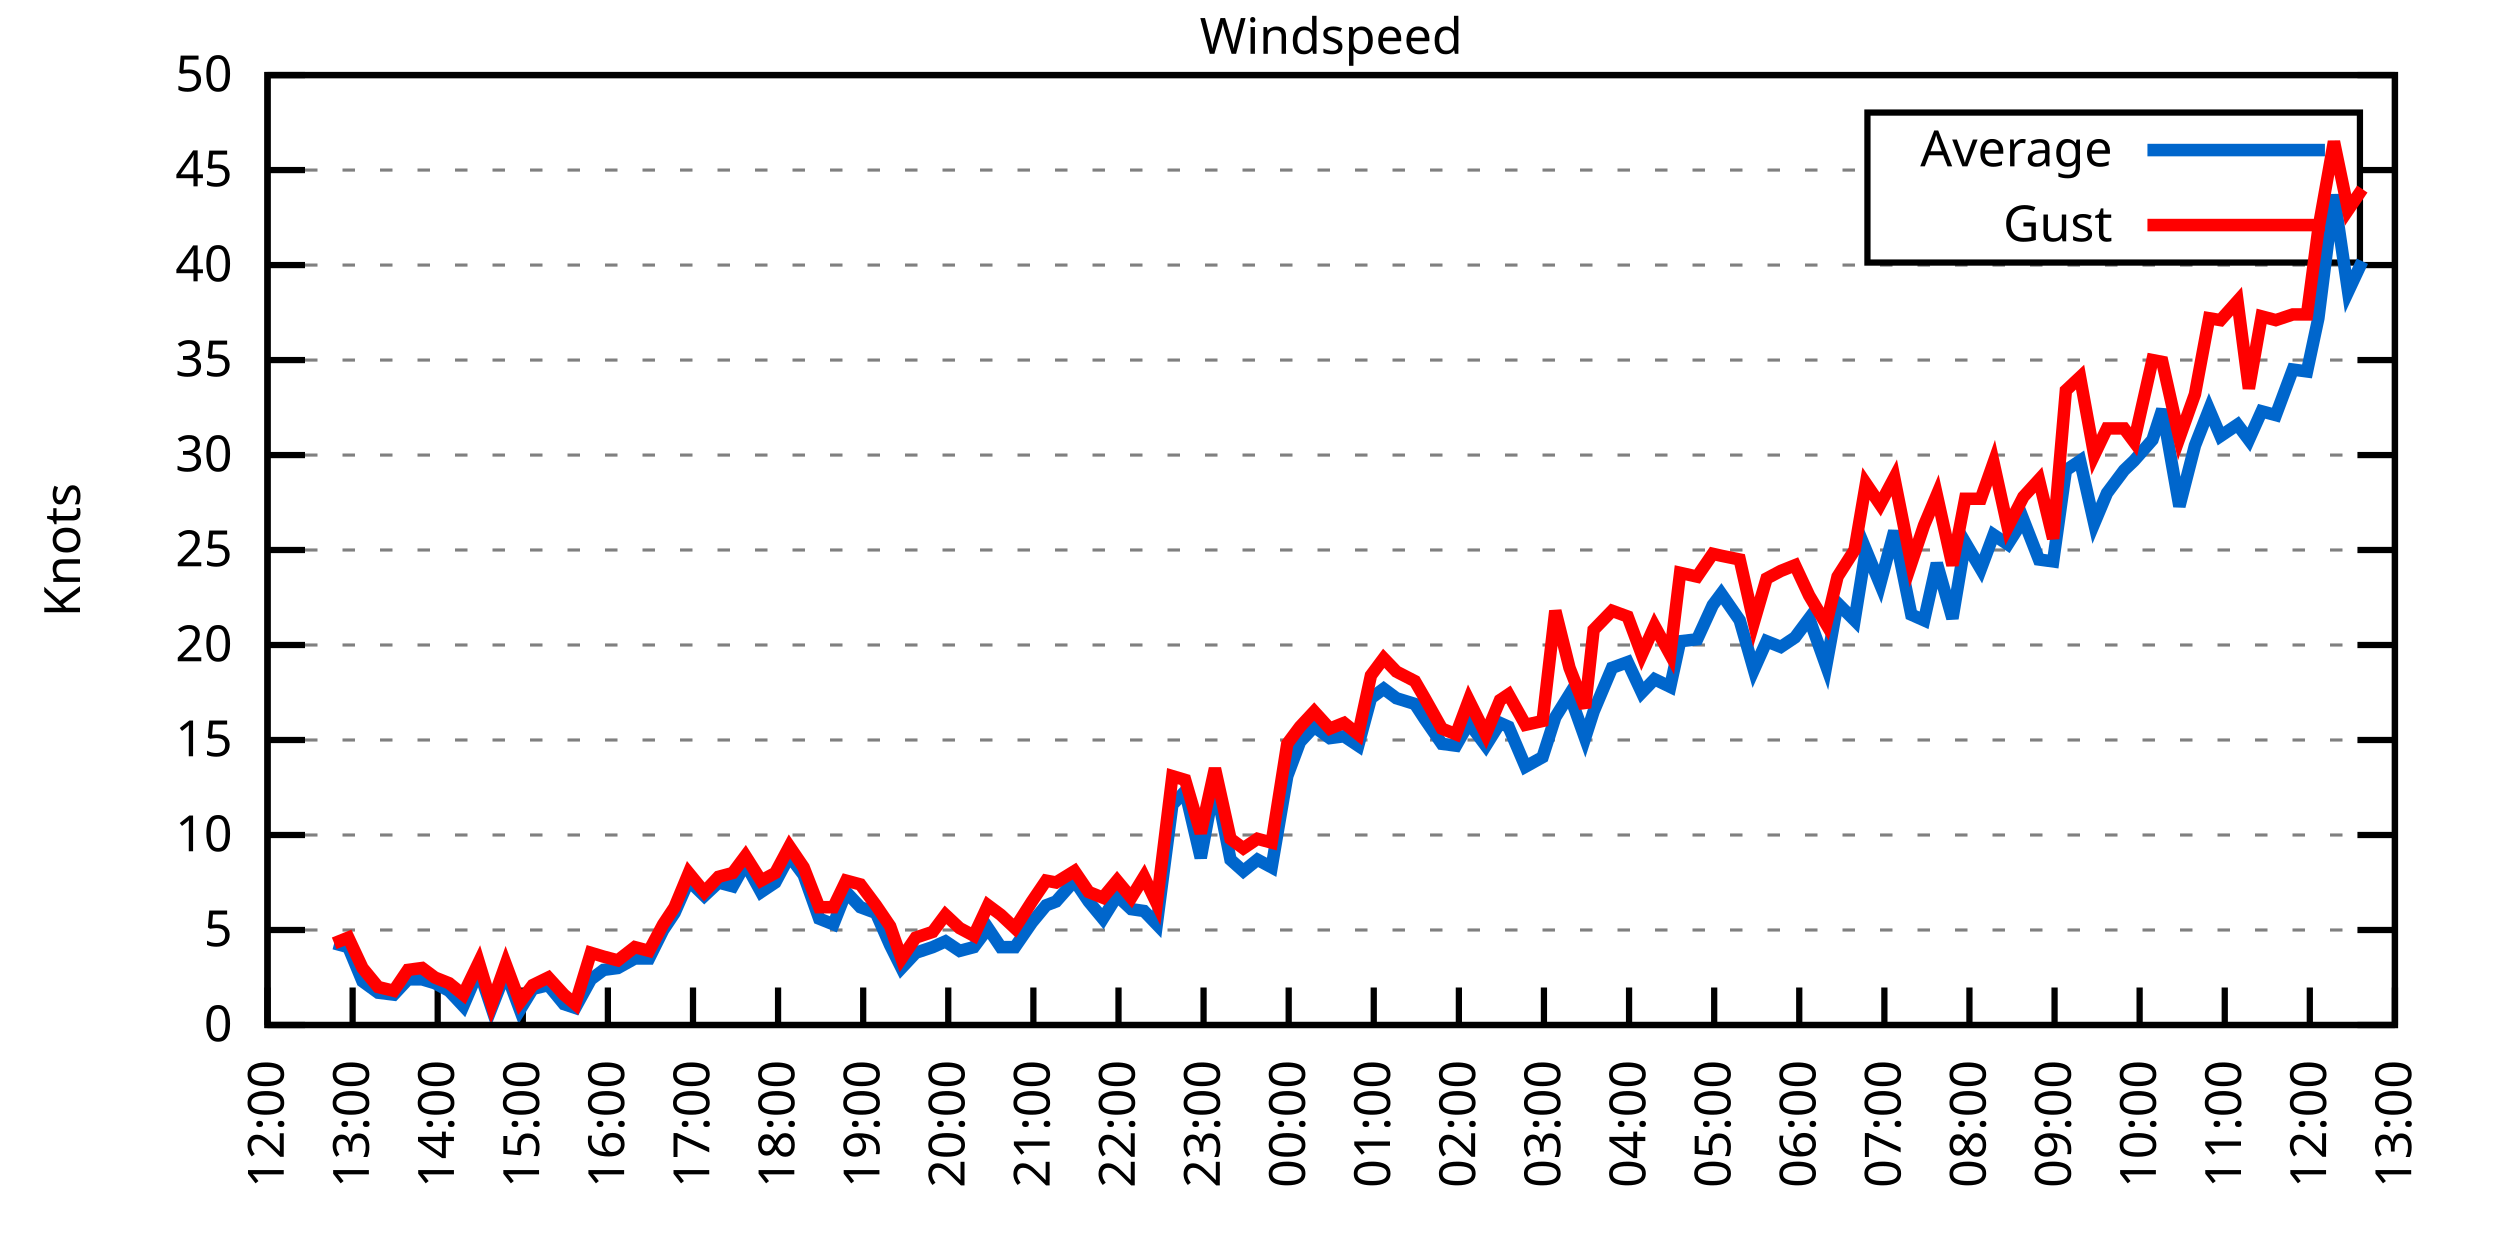
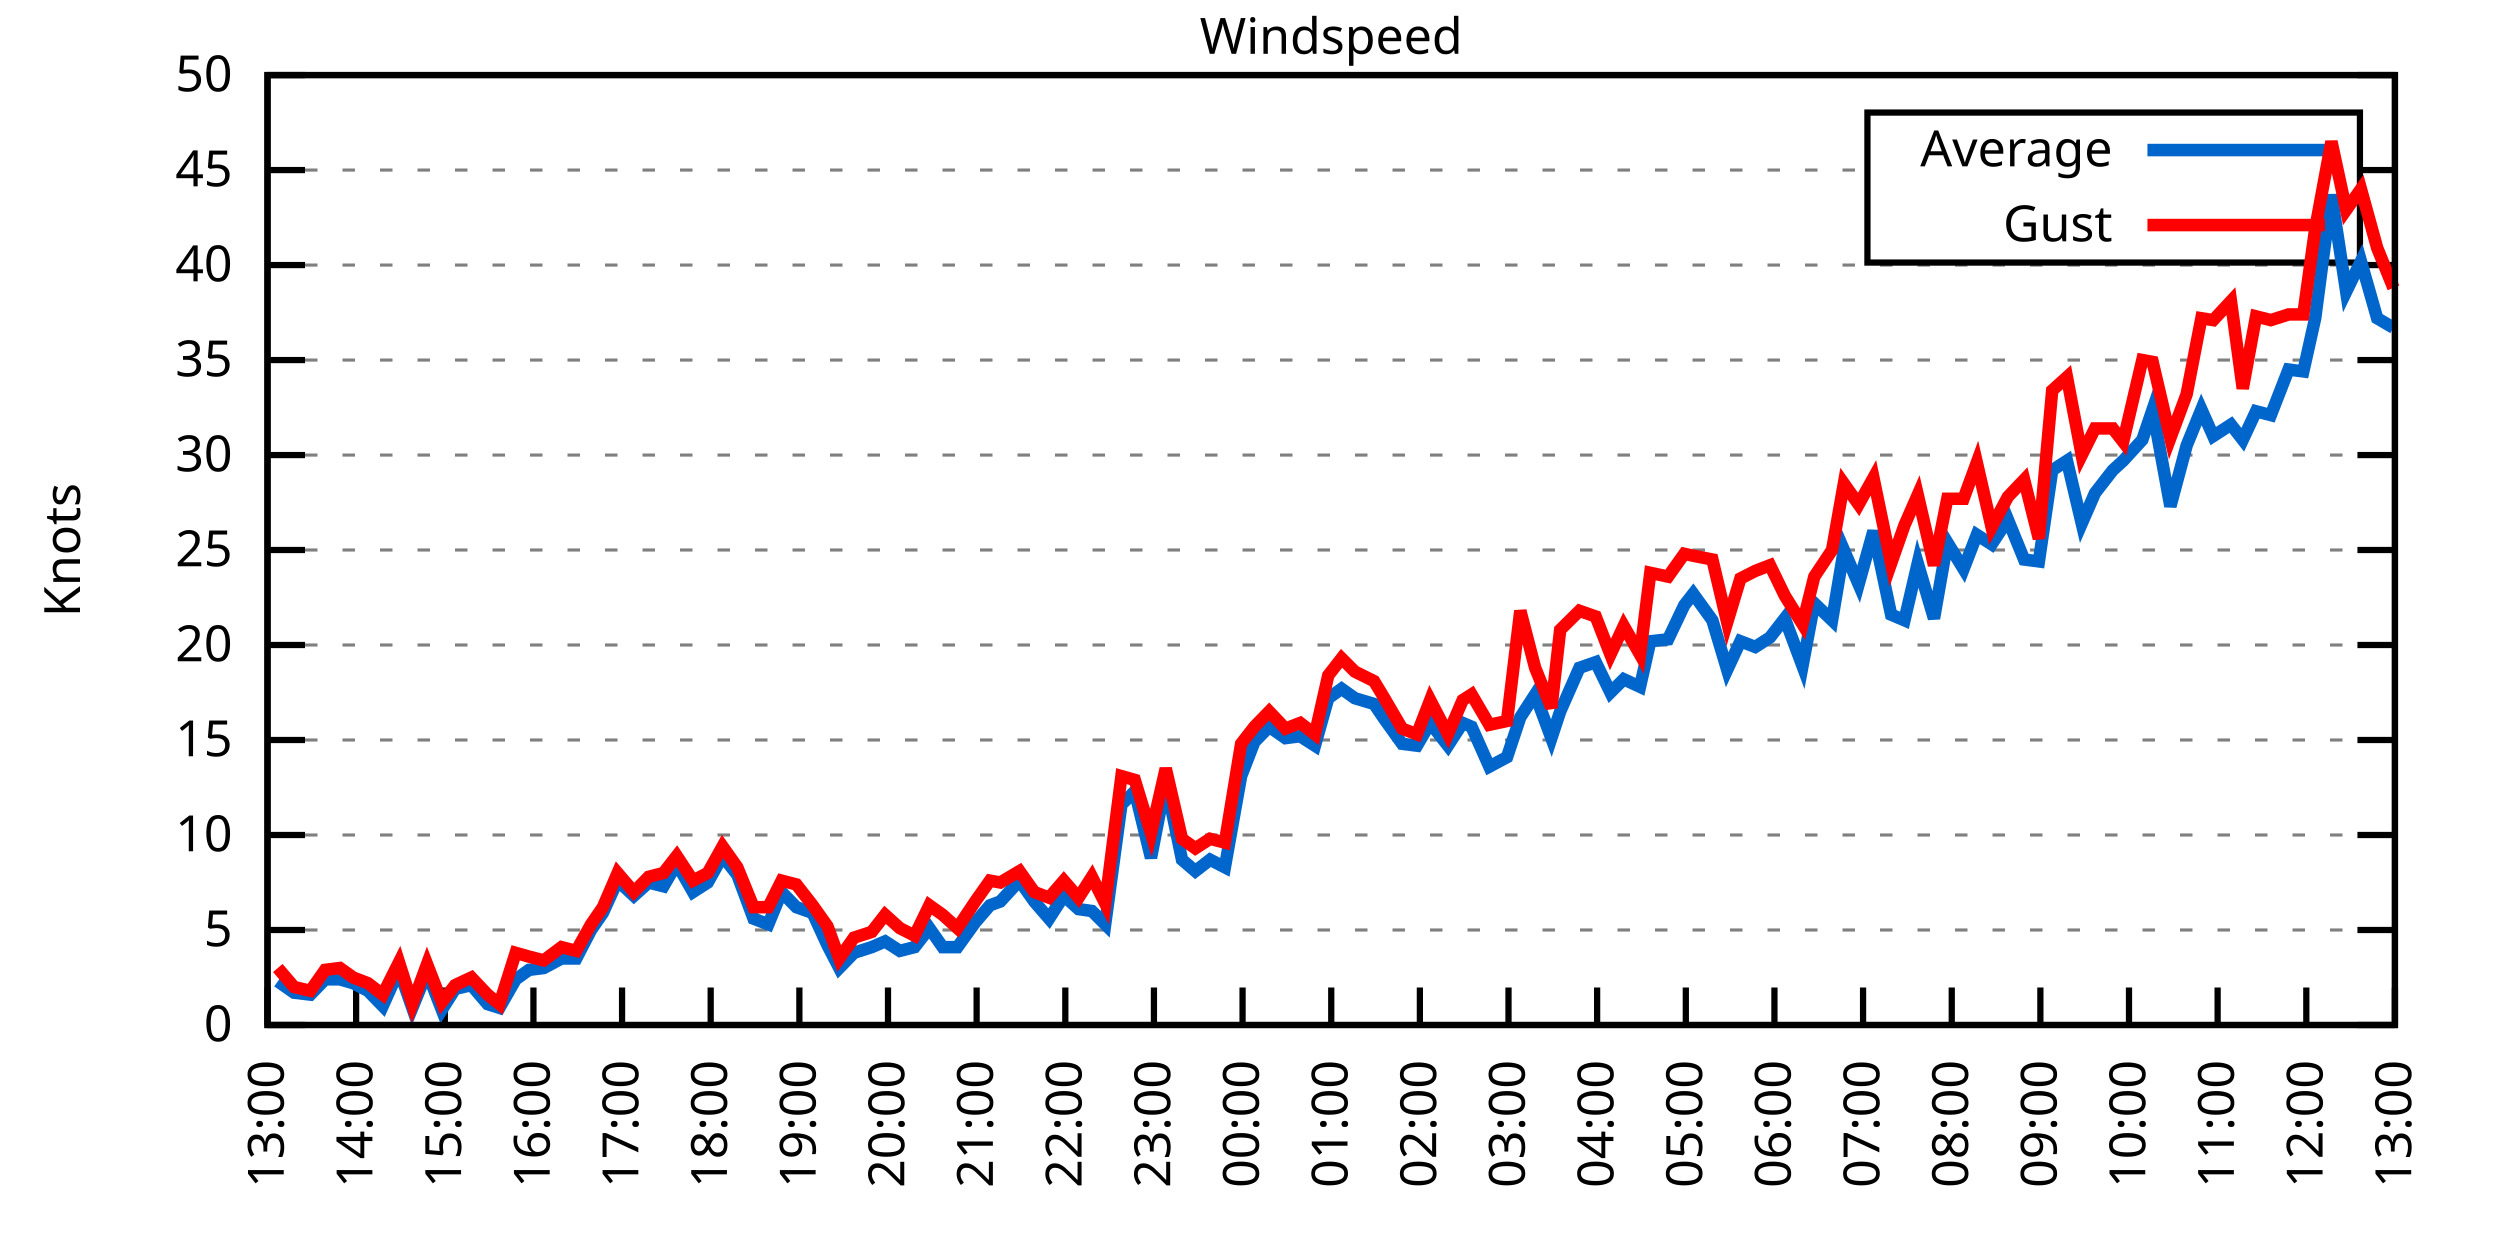
<svg xmlns="http://www.w3.org/2000/svg" xmlns:xlink="http://www.w3.org/1999/xlink" width="400" height="200" viewBox="0 0 400 200">
  <g id="gnuplot_canvas">
    <rect x="0" y="0" width="400" height="200" fill="none" />
    <defs>
      <circle id="gpDot" r="0.5" stroke-width="0.5" stroke="currentColor" />
      <path id="gpPt0" stroke-width="0.333" stroke="currentColor" d="M-1,0 h2 M0,-1 v2" />
      <path id="gpPt1" stroke-width="0.333" stroke="currentColor" d="M-1,-1 L1,1 M1,-1 L-1,1" />
      <path id="gpPt2" stroke-width="0.333" stroke="currentColor" d="M-1,0 L1,0 M0,-1 L0,1 M-1,-1 L1,1 M-1,1 L1,-1" />
      <rect id="gpPt3" stroke-width="0.333" stroke="currentColor" x="-1" y="-1" width="2" height="2" />
      <rect id="gpPt4" stroke-width="0.333" stroke="currentColor" fill="currentColor" x="-1" y="-1" width="2" height="2" />
      <circle id="gpPt5" stroke-width="0.333" stroke="currentColor" cx="0" cy="0" r="1" />
      <use xlink:href="#gpPt5" id="gpPt6" fill="currentColor" stroke="none" />
      <path id="gpPt7" stroke-width="0.333" stroke="currentColor" d="M0,-1.33 L-1.33,0.67 L1.33,0.67 z" />
      <use xlink:href="#gpPt7" id="gpPt8" fill="currentColor" stroke="none" />
      <use xlink:href="#gpPt7" id="gpPt9" stroke="currentColor" transform="rotate(180)" />
      <use xlink:href="#gpPt9" id="gpPt10" fill="currentColor" stroke="none" />
      <use xlink:href="#gpPt3" id="gpPt11" stroke="currentColor" transform="rotate(45)" />
      <use xlink:href="#gpPt11" id="gpPt12" fill="currentColor" stroke="none" />
      <path id="gpPt13" stroke-width="0.333" stroke="currentColor" d="M0,1.330 L1.265,0.411 L0.782,-1.067 L-0.782,-1.076 L-1.265,0.411 z" />
      <use xlink:href="#gpPt13" id="gpPt14" fill="currentColor" stroke="none" />
      <filter id="textbox" filterUnits="objectBoundingBox" x="0" y="0" height="1" width="1">
        <feFlood flood-color="white" flood-opacity="1" result="bgnd" />
        <feComposite in="SourceGraphic" in2="bgnd" operator="atop" />
      </filter>
      <filter id="greybox" filterUnits="objectBoundingBox" x="0" y="0" height="1" width="1">
        <feFlood flood-color="lightgrey" flood-opacity="1" result="grey" />
        <feComposite in="SourceGraphic" in2="grey" operator="atop" />
      </filter>
    </defs>
    <g fill="none" color="white" stroke="currentColor" stroke-width="1.00" stroke-linecap="butt" stroke-linejoin="miter">
</g>
    <g fill="none" color="black" stroke="currentColor" stroke-width="1.00" stroke-linecap="butt" stroke-linejoin="miter">
      <g stroke="none" shape-rendering="crispEdges">
        <polygon fill="rgb(255, 255, 255)" points="42.80,164.00 383.18,164.00 383.18,12.02 42.80,12.02 " />
      </g>
    </g>
    <g fill="none" color="black" stroke="currentColor" stroke-width="1.00" stroke-linecap="butt" stroke-linejoin="miter">
</g>
    <g fill="none" color="black" stroke="black" stroke-width="0.50" stroke-linecap="butt" stroke-linejoin="miter">
</g>
    <g fill="none" color="gray" stroke="currentColor" stroke-width="0.50" stroke-linecap="butt" stroke-linejoin="miter">
      <path stroke="gray" stroke-dasharray="2,4" class="gridline" d="M42.80,164.00 L383.19,164.00  " />
    </g>
    <g fill="none" color="gray" stroke="gray" stroke-width="1.00" stroke-linecap="butt" stroke-linejoin="miter">
</g>
    <g fill="none" color="black" stroke="currentColor" stroke-width="1.00" stroke-linecap="butt" stroke-linejoin="miter">
      <path stroke="black" d="M42.80,164.00 L48.80,164.00 M383.19,164.00 L377.19,164.00  " />
      <g transform="translate(37.20,166.60)" stroke="none" fill="black" font-family="Sans" font-size="8.00" text-anchor="end">
        <text>
          <tspan font-family="Sans"> 0</tspan>
        </text>
      </g>
    </g>
    <g fill="none" color="black" stroke="currentColor" stroke-width="1.00" stroke-linecap="butt" stroke-linejoin="miter">
</g>
    <g fill="none" color="black" stroke="black" stroke-width="0.50" stroke-linecap="butt" stroke-linejoin="miter">
</g>
    <g fill="none" color="gray" stroke="currentColor" stroke-width="0.50" stroke-linecap="butt" stroke-linejoin="miter">
      <path stroke="gray" stroke-dasharray="2,4" class="gridline" d="M42.80,148.80 L383.19,148.80  " />
    </g>
    <g fill="none" color="gray" stroke="gray" stroke-width="1.00" stroke-linecap="butt" stroke-linejoin="miter">
</g>
    <g fill="none" color="black" stroke="currentColor" stroke-width="1.00" stroke-linecap="butt" stroke-linejoin="miter">
      <path stroke="black" d="M42.80,148.80 L48.80,148.80 M383.19,148.80 L377.19,148.80  " />
      <g transform="translate(37.20,151.40)" stroke="none" fill="black" font-family="Sans" font-size="8.00" text-anchor="end">
        <text>
          <tspan font-family="Sans"> 5</tspan>
        </text>
      </g>
    </g>
    <g fill="none" color="black" stroke="currentColor" stroke-width="1.00" stroke-linecap="butt" stroke-linejoin="miter">
</g>
    <g fill="none" color="black" stroke="black" stroke-width="0.50" stroke-linecap="butt" stroke-linejoin="miter">
</g>
    <g fill="none" color="gray" stroke="currentColor" stroke-width="0.50" stroke-linecap="butt" stroke-linejoin="miter">
      <path stroke="gray" stroke-dasharray="2,4" class="gridline" d="M42.80,133.60 L383.19,133.60  " />
    </g>
    <g fill="none" color="gray" stroke="gray" stroke-width="1.00" stroke-linecap="butt" stroke-linejoin="miter">
</g>
    <g fill="none" color="black" stroke="currentColor" stroke-width="1.00" stroke-linecap="butt" stroke-linejoin="miter">
      <path stroke="black" d="M42.80,133.60 L48.80,133.60 M383.19,133.60 L377.19,133.60  " />
      <g transform="translate(37.20,136.20)" stroke="none" fill="black" font-family="Sans" font-size="8.00" text-anchor="end">
        <text>
          <tspan font-family="Sans"> 10</tspan>
        </text>
      </g>
    </g>
    <g fill="none" color="black" stroke="currentColor" stroke-width="1.00" stroke-linecap="butt" stroke-linejoin="miter">
</g>
    <g fill="none" color="black" stroke="black" stroke-width="0.50" stroke-linecap="butt" stroke-linejoin="miter">
</g>
    <g fill="none" color="gray" stroke="currentColor" stroke-width="0.50" stroke-linecap="butt" stroke-linejoin="miter">
      <path stroke="gray" stroke-dasharray="2,4" class="gridline" d="M42.80,118.40 L383.19,118.40  " />
    </g>
    <g fill="none" color="gray" stroke="gray" stroke-width="1.00" stroke-linecap="butt" stroke-linejoin="miter">
</g>
    <g fill="none" color="black" stroke="currentColor" stroke-width="1.00" stroke-linecap="butt" stroke-linejoin="miter">
      <path stroke="black" d="M42.80,118.40 L48.80,118.40 M383.19,118.40 L377.19,118.40  " />
      <g transform="translate(37.20,121.00)" stroke="none" fill="black" font-family="Sans" font-size="8.00" text-anchor="end">
        <text>
          <tspan font-family="Sans"> 15</tspan>
        </text>
      </g>
    </g>
    <g fill="none" color="black" stroke="currentColor" stroke-width="1.00" stroke-linecap="butt" stroke-linejoin="miter">
</g>
    <g fill="none" color="black" stroke="black" stroke-width="0.50" stroke-linecap="butt" stroke-linejoin="miter">
</g>
    <g fill="none" color="gray" stroke="currentColor" stroke-width="0.50" stroke-linecap="butt" stroke-linejoin="miter">
      <path stroke="gray" stroke-dasharray="2,4" class="gridline" d="M42.80,103.20 L383.19,103.20  " />
    </g>
    <g fill="none" color="gray" stroke="gray" stroke-width="1.00" stroke-linecap="butt" stroke-linejoin="miter">
</g>
    <g fill="none" color="black" stroke="currentColor" stroke-width="1.00" stroke-linecap="butt" stroke-linejoin="miter">
      <path stroke="black" d="M42.80,103.20 L48.80,103.20 M383.19,103.20 L377.19,103.20  " />
      <g transform="translate(37.20,105.80)" stroke="none" fill="black" font-family="Sans" font-size="8.00" text-anchor="end">
        <text>
          <tspan font-family="Sans"> 20</tspan>
        </text>
      </g>
    </g>
    <g fill="none" color="black" stroke="currentColor" stroke-width="1.00" stroke-linecap="butt" stroke-linejoin="miter">
</g>
    <g fill="none" color="black" stroke="black" stroke-width="0.50" stroke-linecap="butt" stroke-linejoin="miter">
</g>
    <g fill="none" color="gray" stroke="currentColor" stroke-width="0.50" stroke-linecap="butt" stroke-linejoin="miter">
      <path stroke="gray" stroke-dasharray="2,4" class="gridline" d="M42.80,88.00 L383.19,88.00  " />
    </g>
    <g fill="none" color="gray" stroke="gray" stroke-width="1.00" stroke-linecap="butt" stroke-linejoin="miter">
</g>
    <g fill="none" color="black" stroke="currentColor" stroke-width="1.00" stroke-linecap="butt" stroke-linejoin="miter">
      <path stroke="black" d="M42.80,88.00 L48.80,88.00 M383.19,88.00 L377.19,88.00  " />
      <g transform="translate(37.20,90.60)" stroke="none" fill="black" font-family="Sans" font-size="8.00" text-anchor="end">
        <text>
          <tspan font-family="Sans"> 25</tspan>
        </text>
      </g>
    </g>
    <g fill="none" color="black" stroke="currentColor" stroke-width="1.00" stroke-linecap="butt" stroke-linejoin="miter">
</g>
    <g fill="none" color="black" stroke="black" stroke-width="0.50" stroke-linecap="butt" stroke-linejoin="miter">
</g>
    <g fill="none" color="gray" stroke="currentColor" stroke-width="0.50" stroke-linecap="butt" stroke-linejoin="miter">
      <path stroke="gray" stroke-dasharray="2,4" class="gridline" d="M42.80,72.81 L383.19,72.81  " />
    </g>
    <g fill="none" color="gray" stroke="gray" stroke-width="1.00" stroke-linecap="butt" stroke-linejoin="miter">
</g>
    <g fill="none" color="black" stroke="currentColor" stroke-width="1.00" stroke-linecap="butt" stroke-linejoin="miter">
      <path stroke="black" d="M42.80,72.81 L48.80,72.81 M383.19,72.81 L377.19,72.81  " />
      <g transform="translate(37.20,75.41)" stroke="none" fill="black" font-family="Sans" font-size="8.00" text-anchor="end">
        <text>
          <tspan font-family="Sans"> 30</tspan>
        </text>
      </g>
    </g>
    <g fill="none" color="black" stroke="currentColor" stroke-width="1.00" stroke-linecap="butt" stroke-linejoin="miter">
</g>
    <g fill="none" color="black" stroke="black" stroke-width="0.50" stroke-linecap="butt" stroke-linejoin="miter">
</g>
    <g fill="none" color="gray" stroke="currentColor" stroke-width="0.50" stroke-linecap="butt" stroke-linejoin="miter">
      <path stroke="gray" stroke-dasharray="2,4" class="gridline" d="M42.80,57.61 L383.19,57.61  " />
    </g>
    <g fill="none" color="gray" stroke="gray" stroke-width="1.00" stroke-linecap="butt" stroke-linejoin="miter">
</g>
    <g fill="none" color="black" stroke="currentColor" stroke-width="1.00" stroke-linecap="butt" stroke-linejoin="miter">
      <path stroke="black" d="M42.80,57.61 L48.80,57.61 M383.19,57.61 L377.19,57.61  " />
      <g transform="translate(37.20,60.21)" stroke="none" fill="black" font-family="Sans" font-size="8.00" text-anchor="end">
        <text>
          <tspan font-family="Sans"> 35</tspan>
        </text>
      </g>
    </g>
    <g fill="none" color="black" stroke="currentColor" stroke-width="1.00" stroke-linecap="butt" stroke-linejoin="miter">
</g>
    <g fill="none" color="black" stroke="black" stroke-width="0.50" stroke-linecap="butt" stroke-linejoin="miter">
</g>
    <g fill="none" color="gray" stroke="currentColor" stroke-width="0.50" stroke-linecap="butt" stroke-linejoin="miter">
      <path stroke="gray" stroke-dasharray="2,4" class="gridline" d="M42.80,42.41 L383.19,42.41  " />
    </g>
    <g fill="none" color="gray" stroke="gray" stroke-width="1.00" stroke-linecap="butt" stroke-linejoin="miter">
</g>
    <g fill="none" color="black" stroke="currentColor" stroke-width="1.00" stroke-linecap="butt" stroke-linejoin="miter">
      <path stroke="black" d="M42.80,42.41 L48.80,42.41 M383.19,42.41 L377.19,42.41  " />
      <g transform="translate(37.20,45.01)" stroke="none" fill="black" font-family="Sans" font-size="8.00" text-anchor="end">
        <text>
          <tspan font-family="Sans"> 40</tspan>
        </text>
      </g>
    </g>
    <g fill="none" color="black" stroke="currentColor" stroke-width="1.00" stroke-linecap="butt" stroke-linejoin="miter">
</g>
    <g fill="none" color="black" stroke="black" stroke-width="0.50" stroke-linecap="butt" stroke-linejoin="miter">
</g>
    <g fill="none" color="gray" stroke="currentColor" stroke-width="0.50" stroke-linecap="butt" stroke-linejoin="miter">
      <path stroke="gray" stroke-dasharray="2,4" class="gridline" d="M42.80,27.21 L298.79,27.21 M377.59,27.21 L383.19,27.21  " />
    </g>
    <g fill="none" color="gray" stroke="gray" stroke-width="1.00" stroke-linecap="butt" stroke-linejoin="miter">
</g>
    <g fill="none" color="black" stroke="currentColor" stroke-width="1.00" stroke-linecap="butt" stroke-linejoin="miter">
      <path stroke="black" d="M42.80,27.21 L48.80,27.21 M383.19,27.21 L377.19,27.21  " />
      <g transform="translate(37.20,29.81)" stroke="none" fill="black" font-family="Sans" font-size="8.00" text-anchor="end">
        <text>
          <tspan font-family="Sans"> 45</tspan>
        </text>
      </g>
    </g>
    <g fill="none" color="black" stroke="currentColor" stroke-width="1.00" stroke-linecap="butt" stroke-linejoin="miter">
</g>
    <g fill="none" color="black" stroke="black" stroke-width="0.50" stroke-linecap="butt" stroke-linejoin="miter">
</g>
    <g fill="none" color="gray" stroke="currentColor" stroke-width="0.50" stroke-linecap="butt" stroke-linejoin="miter">
      <path stroke="gray" stroke-dasharray="2,4" class="gridline" d="M42.80,12.01 L383.19,12.01  " />
    </g>
    <g fill="none" color="gray" stroke="gray" stroke-width="1.00" stroke-linecap="butt" stroke-linejoin="miter">
</g>
    <g fill="none" color="black" stroke="currentColor" stroke-width="1.00" stroke-linecap="butt" stroke-linejoin="miter">
      <path stroke="black" d="M42.80,12.01 L48.80,12.01 M383.19,12.01 L377.19,12.01  " />
      <g transform="translate(37.20,14.61)" stroke="none" fill="black" font-family="Sans" font-size="8.00" text-anchor="end">
        <text>
          <tspan font-family="Sans"> 50</tspan>
        </text>
      </g>
    </g>
    <g fill="none" color="black" stroke="currentColor" stroke-width="1.00" stroke-linecap="butt" stroke-linejoin="miter">
      <path stroke="black" d="M42.80,164.00 L42.80,158.00  " />
      <g transform="translate(45.40,169.60) rotate(270.00)" stroke="none" fill="black" font-family="Sans" font-size="8.00" text-anchor="end">
        <text>
-           <tspan font-family="Sans">12:00</tspan>
-         </text>
-       </g>
-     </g>
-     <g fill="none" color="black" stroke="currentColor" stroke-width="1.00" stroke-linecap="butt" stroke-linejoin="miter">
-       <path stroke="black" d="M56.42,164.00 L56.42,158.00  " />
-       <g transform="translate(59.02,169.60) rotate(270.00)" stroke="none" fill="black" font-family="Sans" font-size="8.00" text-anchor="end">
-         <text>
          <tspan font-family="Sans">13:00</tspan>
        </text>
      </g>
    </g>
    <g fill="none" color="black" stroke="currentColor" stroke-width="1.00" stroke-linecap="butt" stroke-linejoin="miter">
-       <path stroke="black" d="M70.03,164.00 L70.03,158.00  " />
-       <g transform="translate(72.63,169.60) rotate(270.00)" stroke="none" fill="black" font-family="Sans" font-size="8.00" text-anchor="end">
+       <path stroke="black" d="M56.98,164.00 L56.98,158.00  " />
+       <g transform="translate(59.58,169.60) rotate(270.00)" stroke="none" fill="black" font-family="Sans" font-size="8.00" text-anchor="end">
        <text>
          <tspan font-family="Sans">14:00</tspan>
        </text>
      </g>
    </g>
    <g fill="none" color="black" stroke="currentColor" stroke-width="1.00" stroke-linecap="butt" stroke-linejoin="miter">
-       <path stroke="black" d="M83.65,164.00 L83.65,158.00  " />
-       <g transform="translate(86.25,169.60) rotate(270.00)" stroke="none" fill="black" font-family="Sans" font-size="8.00" text-anchor="end">
+       <path stroke="black" d="M71.17,164.00 L71.17,158.00  " />
+       <g transform="translate(73.77,169.60) rotate(270.00)" stroke="none" fill="black" font-family="Sans" font-size="8.00" text-anchor="end">
        <text>
          <tspan font-family="Sans">15:00</tspan>
        </text>
      </g>
    </g>
    <g fill="none" color="black" stroke="currentColor" stroke-width="1.00" stroke-linecap="butt" stroke-linejoin="miter">
-       <path stroke="black" d="M97.26,164.00 L97.26,158.00  " />
-       <g transform="translate(99.86,169.60) rotate(270.00)" stroke="none" fill="black" font-family="Sans" font-size="8.00" text-anchor="end">
+       <path stroke="black" d="M85.35,164.00 L85.35,158.00  " />
+       <g transform="translate(87.95,169.60) rotate(270.00)" stroke="none" fill="black" font-family="Sans" font-size="8.00" text-anchor="end">
        <text>
          <tspan font-family="Sans">16:00</tspan>
        </text>
      </g>
    </g>
    <g fill="none" color="black" stroke="currentColor" stroke-width="1.00" stroke-linecap="butt" stroke-linejoin="miter">
-       <path stroke="black" d="M110.88,164.00 L110.88,158.00  " />
-       <g transform="translate(113.48,169.60) rotate(270.00)" stroke="none" fill="black" font-family="Sans" font-size="8.00" text-anchor="end">
+       <path stroke="black" d="M99.53,164.00 L99.53,158.00  " />
+       <g transform="translate(102.13,169.60) rotate(270.00)" stroke="none" fill="black" font-family="Sans" font-size="8.00" text-anchor="end">
        <text>
          <tspan font-family="Sans">17:00</tspan>
        </text>
      </g>
    </g>
    <g fill="none" color="black" stroke="currentColor" stroke-width="1.00" stroke-linecap="butt" stroke-linejoin="miter">
-       <path stroke="black" d="M124.49,164.00 L124.49,158.00  " />
-       <g transform="translate(127.09,169.60) rotate(270.00)" stroke="none" fill="black" font-family="Sans" font-size="8.00" text-anchor="end">
+       <path stroke="black" d="M113.71,164.00 L113.71,158.00  " />
+       <g transform="translate(116.31,169.60) rotate(270.00)" stroke="none" fill="black" font-family="Sans" font-size="8.00" text-anchor="end">
        <text>
          <tspan font-family="Sans">18:00</tspan>
        </text>
      </g>
    </g>
    <g fill="none" color="black" stroke="currentColor" stroke-width="1.00" stroke-linecap="butt" stroke-linejoin="miter">
-       <path stroke="black" d="M138.11,164.00 L138.11,158.00  " />
-       <g transform="translate(140.71,169.60) rotate(270.00)" stroke="none" fill="black" font-family="Sans" font-size="8.00" text-anchor="end">
+       <path stroke="black" d="M127.90,164.00 L127.90,158.00  " />
+       <g transform="translate(130.50,169.60) rotate(270.00)" stroke="none" fill="black" font-family="Sans" font-size="8.00" text-anchor="end">
        <text>
          <tspan font-family="Sans">19:00</tspan>
        </text>
      </g>
    </g>
    <g fill="none" color="black" stroke="currentColor" stroke-width="1.00" stroke-linecap="butt" stroke-linejoin="miter">
-       <path stroke="black" d="M151.72,164.00 L151.72,158.00  " />
-       <g transform="translate(154.32,169.60) rotate(270.00)" stroke="none" fill="black" font-family="Sans" font-size="8.00" text-anchor="end">
+       <path stroke="black" d="M142.08,164.00 L142.08,158.00  " />
+       <g transform="translate(144.68,169.60) rotate(270.00)" stroke="none" fill="black" font-family="Sans" font-size="8.00" text-anchor="end">
        <text>
          <tspan font-family="Sans">20:00</tspan>
        </text>
      </g>
    </g>
    <g fill="none" color="black" stroke="currentColor" stroke-width="1.00" stroke-linecap="butt" stroke-linejoin="miter">
-       <path stroke="black" d="M165.34,164.00 L165.34,158.00  " />
-       <g transform="translate(167.94,169.60) rotate(270.00)" stroke="none" fill="black" font-family="Sans" font-size="8.00" text-anchor="end">
+       <path stroke="black" d="M156.26,164.00 L156.26,158.00  " />
+       <g transform="translate(158.86,169.60) rotate(270.00)" stroke="none" fill="black" font-family="Sans" font-size="8.00" text-anchor="end">
        <text>
          <tspan font-family="Sans">21:00</tspan>
        </text>
      </g>
    </g>
    <g fill="none" color="black" stroke="currentColor" stroke-width="1.00" stroke-linecap="butt" stroke-linejoin="miter">
-       <path stroke="black" d="M178.96,164.00 L178.96,158.00  " />
-       <g transform="translate(181.56,169.60) rotate(270.00)" stroke="none" fill="black" font-family="Sans" font-size="8.00" text-anchor="end">
+       <path stroke="black" d="M170.45,164.00 L170.45,158.00  " />
+       <g transform="translate(173.05,169.60) rotate(270.00)" stroke="none" fill="black" font-family="Sans" font-size="8.00" text-anchor="end">
        <text>
          <tspan font-family="Sans">22:00</tspan>
        </text>
      </g>
    </g>
    <g fill="none" color="black" stroke="currentColor" stroke-width="1.00" stroke-linecap="butt" stroke-linejoin="miter">
-       <path stroke="black" d="M192.57,164.00 L192.57,158.00  " />
-       <g transform="translate(195.17,169.60) rotate(270.00)" stroke="none" fill="black" font-family="Sans" font-size="8.00" text-anchor="end">
+       <path stroke="black" d="M184.63,164.00 L184.63,158.00  " />
+       <g transform="translate(187.23,169.60) rotate(270.00)" stroke="none" fill="black" font-family="Sans" font-size="8.00" text-anchor="end">
        <text>
          <tspan font-family="Sans">23:00</tspan>
        </text>
      </g>
    </g>
    <g fill="none" color="black" stroke="currentColor" stroke-width="1.00" stroke-linecap="butt" stroke-linejoin="miter">
-       <path stroke="black" d="M206.19,164.00 L206.19,158.00  " />
-       <g transform="translate(208.79,169.60) rotate(270.00)" stroke="none" fill="black" font-family="Sans" font-size="8.00" text-anchor="end">
+       <path stroke="black" d="M198.81,164.00 L198.81,158.00  " />
+       <g transform="translate(201.41,169.60) rotate(270.00)" stroke="none" fill="black" font-family="Sans" font-size="8.00" text-anchor="end">
        <text>
          <tspan font-family="Sans">00:00</tspan>
        </text>
      </g>
    </g>
    <g fill="none" color="black" stroke="currentColor" stroke-width="1.00" stroke-linecap="butt" stroke-linejoin="miter">
-       <path stroke="black" d="M219.80,164.00 L219.80,158.00  " />
-       <g transform="translate(222.40,169.60) rotate(270.00)" stroke="none" fill="black" font-family="Sans" font-size="8.00" text-anchor="end">
+       <path stroke="black" d="M213.00,164.00 L213.00,158.00  " />
+       <g transform="translate(215.60,169.60) rotate(270.00)" stroke="none" fill="black" font-family="Sans" font-size="8.00" text-anchor="end">
        <text>
          <tspan font-family="Sans">01:00</tspan>
        </text>
      </g>
    </g>
    <g fill="none" color="black" stroke="currentColor" stroke-width="1.00" stroke-linecap="butt" stroke-linejoin="miter">
-       <path stroke="black" d="M233.42,164.00 L233.42,158.00  " />
-       <g transform="translate(236.02,169.60) rotate(270.00)" stroke="none" fill="black" font-family="Sans" font-size="8.00" text-anchor="end">
+       <path stroke="black" d="M227.18,164.00 L227.18,158.00  " />
+       <g transform="translate(229.78,169.60) rotate(270.00)" stroke="none" fill="black" font-family="Sans" font-size="8.00" text-anchor="end">
        <text>
          <tspan font-family="Sans">02:00</tspan>
        </text>
      </g>
    </g>
    <g fill="none" color="black" stroke="currentColor" stroke-width="1.00" stroke-linecap="butt" stroke-linejoin="miter">
-       <path stroke="black" d="M247.03,164.00 L247.03,158.00  " />
-       <g transform="translate(249.63,169.60) rotate(270.00)" stroke="none" fill="black" font-family="Sans" font-size="8.00" text-anchor="end">
+       <path stroke="black" d="M241.36,164.00 L241.36,158.00  " />
+       <g transform="translate(243.96,169.60) rotate(270.00)" stroke="none" fill="black" font-family="Sans" font-size="8.00" text-anchor="end">
        <text>
          <tspan font-family="Sans">03:00</tspan>
        </text>
      </g>
    </g>
    <g fill="none" color="black" stroke="currentColor" stroke-width="1.00" stroke-linecap="butt" stroke-linejoin="miter">
-       <path stroke="black" d="M260.65,164.00 L260.65,158.00  " />
-       <g transform="translate(263.25,169.60) rotate(270.00)" stroke="none" fill="black" font-family="Sans" font-size="8.00" text-anchor="end">
+       <path stroke="black" d="M255.54,164.00 L255.54,158.00  " />
+       <g transform="translate(258.14,169.60) rotate(270.00)" stroke="none" fill="black" font-family="Sans" font-size="8.00" text-anchor="end">
        <text>
          <tspan font-family="Sans">04:00</tspan>
        </text>
      </g>
    </g>
    <g fill="none" color="black" stroke="currentColor" stroke-width="1.00" stroke-linecap="butt" stroke-linejoin="miter">
-       <path stroke="black" d="M274.27,164.00 L274.27,158.00  " />
-       <g transform="translate(276.87,169.60) rotate(270.00)" stroke="none" fill="black" font-family="Sans" font-size="8.00" text-anchor="end">
+       <path stroke="black" d="M269.73,164.00 L269.73,158.00  " />
+       <g transform="translate(272.33,169.60) rotate(270.00)" stroke="none" fill="black" font-family="Sans" font-size="8.00" text-anchor="end">
        <text>
          <tspan font-family="Sans">05:00</tspan>
        </text>
      </g>
    </g>
    <g fill="none" color="black" stroke="currentColor" stroke-width="1.00" stroke-linecap="butt" stroke-linejoin="miter">
-       <path stroke="black" d="M287.88,164.00 L287.88,158.00  " />
-       <g transform="translate(290.48,169.60) rotate(270.00)" stroke="none" fill="black" font-family="Sans" font-size="8.00" text-anchor="end">
+       <path stroke="black" d="M283.91,164.00 L283.91,158.00  " />
+       <g transform="translate(286.51,169.60) rotate(270.00)" stroke="none" fill="black" font-family="Sans" font-size="8.00" text-anchor="end">
        <text>
          <tspan font-family="Sans">06:00</tspan>
        </text>
      </g>
    </g>
    <g fill="none" color="black" stroke="currentColor" stroke-width="1.00" stroke-linecap="butt" stroke-linejoin="miter">
-       <path stroke="black" d="M301.50,164.00 L301.50,158.00  " />
-       <g transform="translate(304.10,169.60) rotate(270.00)" stroke="none" fill="black" font-family="Sans" font-size="8.00" text-anchor="end">
+       <path stroke="black" d="M298.09,164.00 L298.09,158.00  " />
+       <g transform="translate(300.69,169.60) rotate(270.00)" stroke="none" fill="black" font-family="Sans" font-size="8.00" text-anchor="end">
        <text>
          <tspan font-family="Sans">07:00</tspan>
        </text>
      </g>
    </g>
    <g fill="none" color="black" stroke="currentColor" stroke-width="1.00" stroke-linecap="butt" stroke-linejoin="miter">
-       <path stroke="black" d="M315.11,164.00 L315.11,158.00  " />
-       <g transform="translate(317.71,169.60) rotate(270.00)" stroke="none" fill="black" font-family="Sans" font-size="8.00" text-anchor="end">
+       <path stroke="black" d="M312.28,164.00 L312.28,158.00  " />
+       <g transform="translate(314.88,169.60) rotate(270.00)" stroke="none" fill="black" font-family="Sans" font-size="8.00" text-anchor="end">
        <text>
          <tspan font-family="Sans">08:00</tspan>
        </text>
      </g>
    </g>
    <g fill="none" color="black" stroke="currentColor" stroke-width="1.00" stroke-linecap="butt" stroke-linejoin="miter">
-       <path stroke="black" d="M328.73,164.00 L328.73,158.00  " />
-       <g transform="translate(331.33,169.60) rotate(270.00)" stroke="none" fill="black" font-family="Sans" font-size="8.00" text-anchor="end">
+       <path stroke="black" d="M326.46,164.00 L326.46,158.00  " />
+       <g transform="translate(329.06,169.60) rotate(270.00)" stroke="none" fill="black" font-family="Sans" font-size="8.00" text-anchor="end">
        <text>
          <tspan font-family="Sans">09:00</tspan>
        </text>
      </g>
    </g>
    <g fill="none" color="black" stroke="currentColor" stroke-width="1.00" stroke-linecap="butt" stroke-linejoin="miter">
-       <path stroke="black" d="M342.34,164.00 L342.34,158.00  " />
-       <g transform="translate(344.94,169.60) rotate(270.00)" stroke="none" fill="black" font-family="Sans" font-size="8.00" text-anchor="end">
+       <path stroke="black" d="M340.64,164.00 L340.64,158.00  " />
+       <g transform="translate(343.24,169.60) rotate(270.00)" stroke="none" fill="black" font-family="Sans" font-size="8.00" text-anchor="end">
        <text>
          <tspan font-family="Sans">10:00</tspan>
        </text>
      </g>
    </g>
    <g fill="none" color="black" stroke="currentColor" stroke-width="1.00" stroke-linecap="butt" stroke-linejoin="miter">
-       <path stroke="black" d="M355.96,164.00 L355.96,158.00  " />
-       <g transform="translate(358.56,169.60) rotate(270.00)" stroke="none" fill="black" font-family="Sans" font-size="8.00" text-anchor="end">
+       <path stroke="black" d="M354.82,164.00 L354.82,158.00  " />
+       <g transform="translate(357.42,169.60) rotate(270.00)" stroke="none" fill="black" font-family="Sans" font-size="8.00" text-anchor="end">
        <text>
          <tspan font-family="Sans">11:00</tspan>
        </text>
      </g>
    </g>
    <g fill="none" color="black" stroke="currentColor" stroke-width="1.00" stroke-linecap="butt" stroke-linejoin="miter">
-       <path stroke="black" d="M369.57,164.00 L369.57,158.00  " />
-       <g transform="translate(372.17,169.60) rotate(270.00)" stroke="none" fill="black" font-family="Sans" font-size="8.00" text-anchor="end">
+       <path stroke="black" d="M369.01,164.00 L369.01,158.00  " />
+       <g transform="translate(371.61,169.60) rotate(270.00)" stroke="none" fill="black" font-family="Sans" font-size="8.00" text-anchor="end">
        <text>
          <tspan font-family="Sans">12:00</tspan>
        </text>
      </g>
    </g>
    <g fill="none" color="black" stroke="currentColor" stroke-width="1.00" stroke-linecap="butt" stroke-linejoin="miter">
      <path stroke="black" d="M383.19,164.00 L383.19,158.00  " />
      <g transform="translate(385.79,169.60) rotate(270.00)" stroke="none" fill="black" font-family="Sans" font-size="8.00" text-anchor="end">
        <text>
          <tspan font-family="Sans">13:00</tspan>
        </text>
      </g>
    </g>
    <g fill="none" color="black" stroke="currentColor" stroke-width="1.00" stroke-linecap="butt" stroke-linejoin="miter">
</g>
    <g fill="none" color="black" stroke="currentColor" stroke-width="1.00" stroke-linecap="butt" stroke-linejoin="miter">
      <path stroke="black" d="M42.80,12.01 L42.80,164.00 L383.19,164.00 L383.19,12.01 L42.80,12.01 Z  " />
    </g>
    <g fill="none" color="black" stroke="currentColor" stroke-width="1.00" stroke-linecap="butt" stroke-linejoin="miter">
</g>
    <g fill="none" color="black" stroke="currentColor" stroke-width="1.00" stroke-linecap="butt" stroke-linejoin="miter">
      <path stroke="black" d="M298.79,42.01 L298.79,18.01 L377.59,18.01 L377.59,42.01 L298.79,42.01 Z  " />
    </g>
    <g id="Windspeed_plot_1">
      <g fill="none" color="white" stroke="black" stroke-width="2.00" stroke-linecap="butt" stroke-linejoin="miter">
</g>
      <g fill="none" color="black" stroke="currentColor" stroke-width="2.00" stroke-linecap="butt" stroke-linejoin="miter">
        <g transform="translate(337.99,26.61)" stroke="none" fill="black" font-family="Sans" font-size="8.00" text-anchor="end">
          <text>
            <tspan font-family="Sans">Average</tspan>
          </text>
        </g>
      </g>
      <g fill="none" color="black" stroke="currentColor" stroke-width="2.00" stroke-linecap="butt" stroke-linejoin="miter">
-         <path stroke="rgb(  0, 102, 204)" d="M343.59,24.01 L371.99,24.01 M53.47,150.93 L55.73,151.54 L58.00,157.01 L60.50,158.83 L63.00,159.14 L65.27,156.70   L67.54,156.70 L69.58,157.31 L71.85,158.53 L74.12,160.96 L76.61,155.18 L78.65,161.26 L80.92,155.49 L83.19,161.57   L85.24,158.22 L87.73,157.62 L90.23,160.66 L92.04,161.26 L94.54,156.70 L96.58,155.18 L98.85,154.88 L101.57,153.36   L103.84,153.36 L106.11,148.80 L107.93,146.07 L110.20,140.90 L112.69,143.33 L114.96,141.20 L117.23,141.81 L119.27,138.16   L121.77,142.72 L124.04,141.20 L126.31,136.95 L128.58,139.99 L131.07,146.98 L133.34,147.89 L135.39,142.72 L137.66,145.15   L140.15,146.07 L142.42,151.23 L144.24,154.88 L146.51,152.45 L149.23,151.54 L151.27,150.62 L153.54,152.14 L155.81,151.54   L158.08,148.50 L160.12,151.54 L162.39,151.54 L165.11,147.59 L167.38,144.85 L168.97,144.24 L171.92,140.90 L174.19,144.24   L176.46,146.98 L178.73,143.33 L181.00,145.46 L183.04,145.76 L185.08,147.89 L187.58,128.74 L189.62,126.61 L192.12,137.25   L194.39,125.09 L196.88,137.55 L198.93,139.38 L201.19,137.55 L203.46,138.77 L205.96,124.18 L208.00,118.71 L210.27,116.28   L212.77,118.10 L215.04,117.80 L217.31,119.31 L219.35,111.72 L221.39,110.20 L223.43,111.72 L226.38,112.63 L227.97,115.06   L230.70,119.01 L232.96,119.31 L235.01,115.67 L237.73,119.31 L240.00,115.67 L241.36,116.28 L244.08,122.66 L246.81,121.14   L248.85,114.76 L251.12,111.11 L253.61,118.10 L254.98,113.84 L257.93,106.85 L260.42,105.94 L262.69,110.80 L264.73,108.68   L267.23,109.89 L268.82,102.60 L271.54,102.29 L274.04,96.82 L275.40,95.00 L278.35,99.25 L280.62,107.16 L282.66,102.60   L284.93,103.51 L287.20,101.99 L289.47,98.95 L292.19,106.55 L294.01,96.52 L296.73,99.25 L298.55,88.00 L300.82,93.48   L303.08,84.97 L305.81,98.34 L307.85,99.25 L309.89,90.13 L312.39,98.95 L314.43,86.79 L316.93,91.04 L318.97,85.57   L321.24,87.09 L323.74,83.14 L326.23,89.52 L328.50,89.83 L330.54,75.24 L332.81,73.72 L335.08,83.75 L337.12,78.89   L339.85,75.24 L341.44,73.72 L344.39,70.37 L345.97,65.51 L348.70,81.01 L351.19,71.29 L353.46,65.51 L355.28,69.77   L358.00,67.94 L359.82,70.37 L361.86,65.81 L364.13,66.42 L366.85,59.13 L369.12,59.43 L370.94,50.92 L373.43,31.16   L375.70,46.66 L377.97,41.80  " />
+         <path stroke="rgb(  0, 102, 204)" d="M343.59,24.01 L371.99,24.01 M44.45,157.01 L47.05,158.83 L49.66,159.14 L52.02,156.70 L54.38,156.70 L56.51,157.31   L58.87,158.53 L61.24,160.96 L63.84,155.18 L65.97,161.26 L68.33,155.49 L70.69,161.57 L72.82,158.22 L75.42,157.62   L78.02,160.66 L79.91,161.26 L82.51,156.70 L84.64,155.18 L87.00,154.88 L89.84,153.36 L92.20,153.36 L94.57,148.80   L96.46,146.07 L98.82,140.90 L101.42,143.33 L103.79,141.20 L106.15,141.81 L108.28,138.16 L110.88,142.72 L113.24,141.20   L115.61,136.95 L117.97,139.99 L120.57,146.98 L122.93,147.89 L125.06,142.72 L127.42,145.15 L130.02,146.07 L132.39,151.23   L134.28,154.88 L136.64,152.45 L139.48,151.54 L141.61,150.62 L143.97,152.14 L146.34,151.54 L148.70,148.50 L150.83,151.54   L153.19,151.54 L156.03,147.59 L158.39,144.85 L160.05,144.24 L163.12,140.90 L165.48,144.24 L167.85,146.98 L170.21,143.33   L172.57,145.46 L174.70,145.76 L176.83,147.89 L179.43,128.74 L181.56,126.61 L184.16,137.25 L186.52,125.09 L189.12,137.55   L191.25,139.38 L193.61,137.55 L195.98,138.77 L198.58,124.18 L200.70,118.71 L203.07,116.28 L205.67,118.10 L208.03,117.80   L210.39,119.31 L212.52,111.72 L214.65,110.20 L216.78,111.72 L219.85,112.63 L221.50,115.06 L224.34,119.01 L226.71,119.31   L228.83,115.67 L231.67,119.31 L234.03,115.67 L235.45,116.28 L238.29,122.66 L241.12,121.14 L243.25,114.76 L245.62,111.11   L248.22,118.10 L249.63,113.84 L252.71,106.85 L255.31,105.94 L257.67,110.80 L259.80,108.68 L262.40,109.89 L264.05,102.60   L266.89,102.29 L269.49,96.82 L270.91,95.00 L273.98,99.25 L276.35,107.16 L278.47,102.60 L280.84,103.51 L283.20,101.99   L285.56,98.95 L288.40,106.55 L290.29,96.52 L293.13,99.25 L295.02,88.00 L297.38,93.48 L299.75,84.97 L302.58,98.34   L304.71,99.25 L306.84,90.13 L309.44,98.95 L311.57,86.79 L314.17,91.04 L316.29,85.57 L318.66,87.09 L321.26,83.14   L323.86,89.52 L326.22,89.83 L328.35,75.24 L330.71,73.72 L333.08,83.75 L335.20,78.89 L338.04,75.24 L339.70,73.72   L342.77,70.37 L344.42,65.51 L347.26,81.01 L349.86,71.29 L352.22,65.51 L354.12,69.77 L356.95,67.94 L358.84,70.37   L360.97,65.81 L363.33,66.42 L366.17,59.13 L368.53,59.43 L370.43,50.92 L373.03,31.16 L375.39,46.66 L377.75,41.80   L380.35,50.92 L382.95,52.44  " />
      </g>
    </g>
    <g id="Windspeed_plot_2">
      <g fill="none" color="black" stroke="currentColor" stroke-width="2.00" stroke-linecap="butt" stroke-linejoin="miter">
        <g transform="translate(337.99,38.61)" stroke="none" fill="black" font-family="Sans" font-size="8.00" text-anchor="end">
          <text>
            <tspan font-family="Sans">Gust</tspan>
          </text>
        </g>
      </g>
      <g fill="none" color="black" stroke="currentColor" stroke-width="2.00" stroke-linecap="butt" stroke-linejoin="miter">
-         <path stroke="rgb(255,   0,   0)" d="M343.59,36.01 L371.99,36.01 M53.47,150.93 L55.73,150.02 L58.00,154.88 L60.50,157.92 L63.00,158.53 L65.27,155.18   L67.54,154.88 L69.58,156.40 L71.85,157.31 L74.12,159.14 L76.61,153.97 L78.65,160.66 L80.92,154.27 L83.19,160.35   L85.24,157.62 L87.73,156.40 L90.23,159.14 L92.04,160.66 L94.54,152.45 L96.58,153.06 L98.85,153.66 L101.57,151.54   L103.84,152.14 L106.11,147.89 L107.93,145.15 L110.20,139.68 L112.69,142.72 L114.96,140.29 L117.23,139.68 L119.27,136.95   L121.77,140.90 L124.04,139.68 L126.31,135.43 L128.58,138.77 L131.07,145.15 L133.34,145.15 L135.39,140.90 L137.66,141.51   L140.15,144.85 L142.42,148.19 L144.24,153.36 L146.51,150.02 L149.23,149.10 L151.27,146.37 L153.54,148.50 L155.81,149.71   L158.08,144.85 L160.12,146.37 L162.39,148.50 L165.11,144.24 L167.38,140.90 L168.97,141.20 L171.92,139.38 L174.19,142.72   L176.46,143.63 L178.73,140.90 L181.00,143.63 L183.04,140.29 L185.08,144.55 L187.58,124.18 L189.62,124.79 L192.12,133.30   L194.39,122.96 L196.88,134.21 L198.93,135.73 L201.19,134.21 L203.46,134.82 L205.96,119.01 L208.00,116.28 L210.27,113.84   L212.77,116.58 L215.04,115.67 L217.31,117.49 L219.35,108.07 L221.39,105.33 L223.43,107.46 L226.38,108.98 L227.97,111.72   L230.70,116.58 L232.96,117.49 L235.01,112.02 L237.73,117.49 L240.00,112.02 L241.36,111.11 L244.08,115.97 L246.81,115.36   L248.85,97.73 L251.12,106.85 L253.61,113.24 L254.98,100.77 L257.93,97.73 L260.42,98.64 L262.69,104.72 L264.73,100.16   L267.23,104.72 L268.82,91.65 L271.54,92.26 L274.04,88.61 L275.40,88.92 L278.35,89.52 L280.62,99.56 L282.66,92.56   L284.93,91.35 L287.20,90.44 L289.47,95.30 L292.19,99.86 L294.01,92.26 L296.73,88.00 L298.55,77.37 L300.82,80.71   L303.08,76.45 L305.81,90.13 L307.85,84.05 L309.89,79.19 L312.39,90.44 L314.43,79.80 L316.93,79.80 L318.97,74.02   L321.24,84.36 L323.74,79.49 L326.23,76.76 L328.50,86.18 L330.54,62.47 L332.81,60.34 L335.08,72.81 L337.12,68.55   L339.85,68.55 L341.44,70.68 L344.39,57.61 L345.97,57.91 L348.70,70.07 L351.19,63.08 L353.46,50.92 L355.28,51.22   L358.00,48.18 L359.82,62.17 L361.86,50.62 L364.13,51.22 L366.85,50.31 L369.12,50.31 L370.94,36.63 L373.43,22.65   L375.70,33.59 L377.97,30.25  " />
+         <path stroke="rgb(255,   0,   0)" d="M343.59,36.01 L371.99,36.01 M44.45,154.88 L47.05,157.92 L49.66,158.53 L52.02,155.18 L54.38,154.88 L56.51,156.40   L58.87,157.31 L61.24,159.14 L63.84,153.97 L65.97,160.66 L68.33,154.27 L70.69,160.35 L72.82,157.62 L75.42,156.40   L78.02,159.14 L79.91,160.66 L82.51,152.45 L84.64,153.06 L87.00,153.66 L89.84,151.54 L92.20,152.14 L94.57,147.89   L96.46,145.15 L98.82,139.68 L101.42,142.72 L103.79,140.29 L106.15,139.68 L108.28,136.95 L110.88,140.90 L113.24,139.68   L115.61,135.43 L117.97,138.77 L120.57,145.15 L122.93,145.15 L125.06,140.90 L127.42,141.51 L130.02,144.85 L132.39,148.19   L134.28,153.36 L136.64,150.02 L139.48,149.10 L141.61,146.37 L143.97,148.50 L146.34,149.71 L148.70,144.85 L150.83,146.37   L153.19,148.50 L156.03,144.24 L158.39,140.90 L160.05,141.20 L163.12,139.38 L165.48,142.72 L167.85,143.63 L170.21,140.90   L172.57,143.63 L174.70,140.29 L176.83,144.55 L179.43,124.18 L181.56,124.79 L184.16,133.30 L186.52,122.96 L189.12,134.21   L191.25,135.73 L193.61,134.21 L195.98,134.82 L198.58,119.01 L200.70,116.28 L203.07,113.84 L205.67,116.58 L208.03,115.67   L210.39,117.49 L212.52,108.07 L214.65,105.33 L216.78,107.46 L219.85,108.98 L221.50,111.72 L224.34,116.58 L226.71,117.49   L228.83,112.02 L231.67,117.49 L234.03,112.02 L235.45,111.11 L238.29,115.97 L241.12,115.36 L243.25,97.73 L245.62,106.85   L248.22,113.24 L249.63,100.77 L252.71,97.73 L255.31,98.64 L257.67,104.72 L259.80,100.16 L262.40,104.72 L264.05,91.65   L266.89,92.26 L269.49,88.61 L270.91,88.92 L273.98,89.52 L276.35,99.56 L278.47,92.56 L280.84,91.35 L283.20,90.44   L285.56,95.30 L288.40,99.86 L290.29,92.26 L293.13,88.00 L295.02,77.37 L297.38,80.71 L299.75,76.45 L302.58,90.13   L304.71,84.05 L306.84,79.19 L309.44,90.44 L311.57,79.80 L314.17,79.80 L316.29,74.02 L318.66,84.36 L321.26,79.49   L323.86,76.76 L326.22,86.18 L328.35,62.47 L330.71,60.34 L333.08,72.81 L335.20,68.55 L338.04,68.55 L339.70,70.68   L342.77,57.61 L344.42,57.91 L347.26,70.07 L349.86,63.08 L352.22,50.92 L354.12,51.22 L356.95,48.18 L358.84,62.17   L360.97,50.62 L363.33,51.22 L366.17,50.31 L368.53,50.31 L370.43,36.63 L373.03,22.65 L375.39,33.59 L377.75,30.25   L380.35,39.67 L382.95,46.06  " />
      </g>
    </g>
    <g fill="none" color="black" stroke="currentColor" stroke-width="2.00" stroke-linecap="butt" stroke-linejoin="miter">
</g>
    <g fill="none" color="black" stroke="black" stroke-width="1.00" stroke-linecap="butt" stroke-linejoin="miter">
</g>
    <g fill="none" color="black" stroke="currentColor" stroke-width="1.00" stroke-linecap="butt" stroke-linejoin="miter">
      <path stroke="black" d="M42.80,12.01 L42.80,164.00 L383.19,164.00 L383.19,12.01 L42.80,12.01 Z  " />
      <g transform="translate(12.80,88.01) rotate(270.00)" stroke="none" fill="black" font-family="Sans" font-size="8.00" text-anchor="middle">
        <text>
          <tspan font-family="Sans">Knots</tspan>
        </text>
      </g>
    </g>
    <g fill="none" color="black" stroke="currentColor" stroke-width="1.00" stroke-linecap="butt" stroke-linejoin="miter">
</g>
    <g fill="none" color="black" stroke="currentColor" stroke-width="1.00" stroke-linecap="butt" stroke-linejoin="miter">
      <g transform="translate(212.99,8.61)" stroke="none" fill="black" font-family="Sans" font-size="8.00" text-anchor="middle">
        <text>
          <tspan font-family="Sans">Windspeed</tspan>
        </text>
      </g>
    </g>
    <g fill="none" color="black" stroke="currentColor" stroke-width="1.00" stroke-linecap="butt" stroke-linejoin="miter">
</g>
  </g>
</svg>
